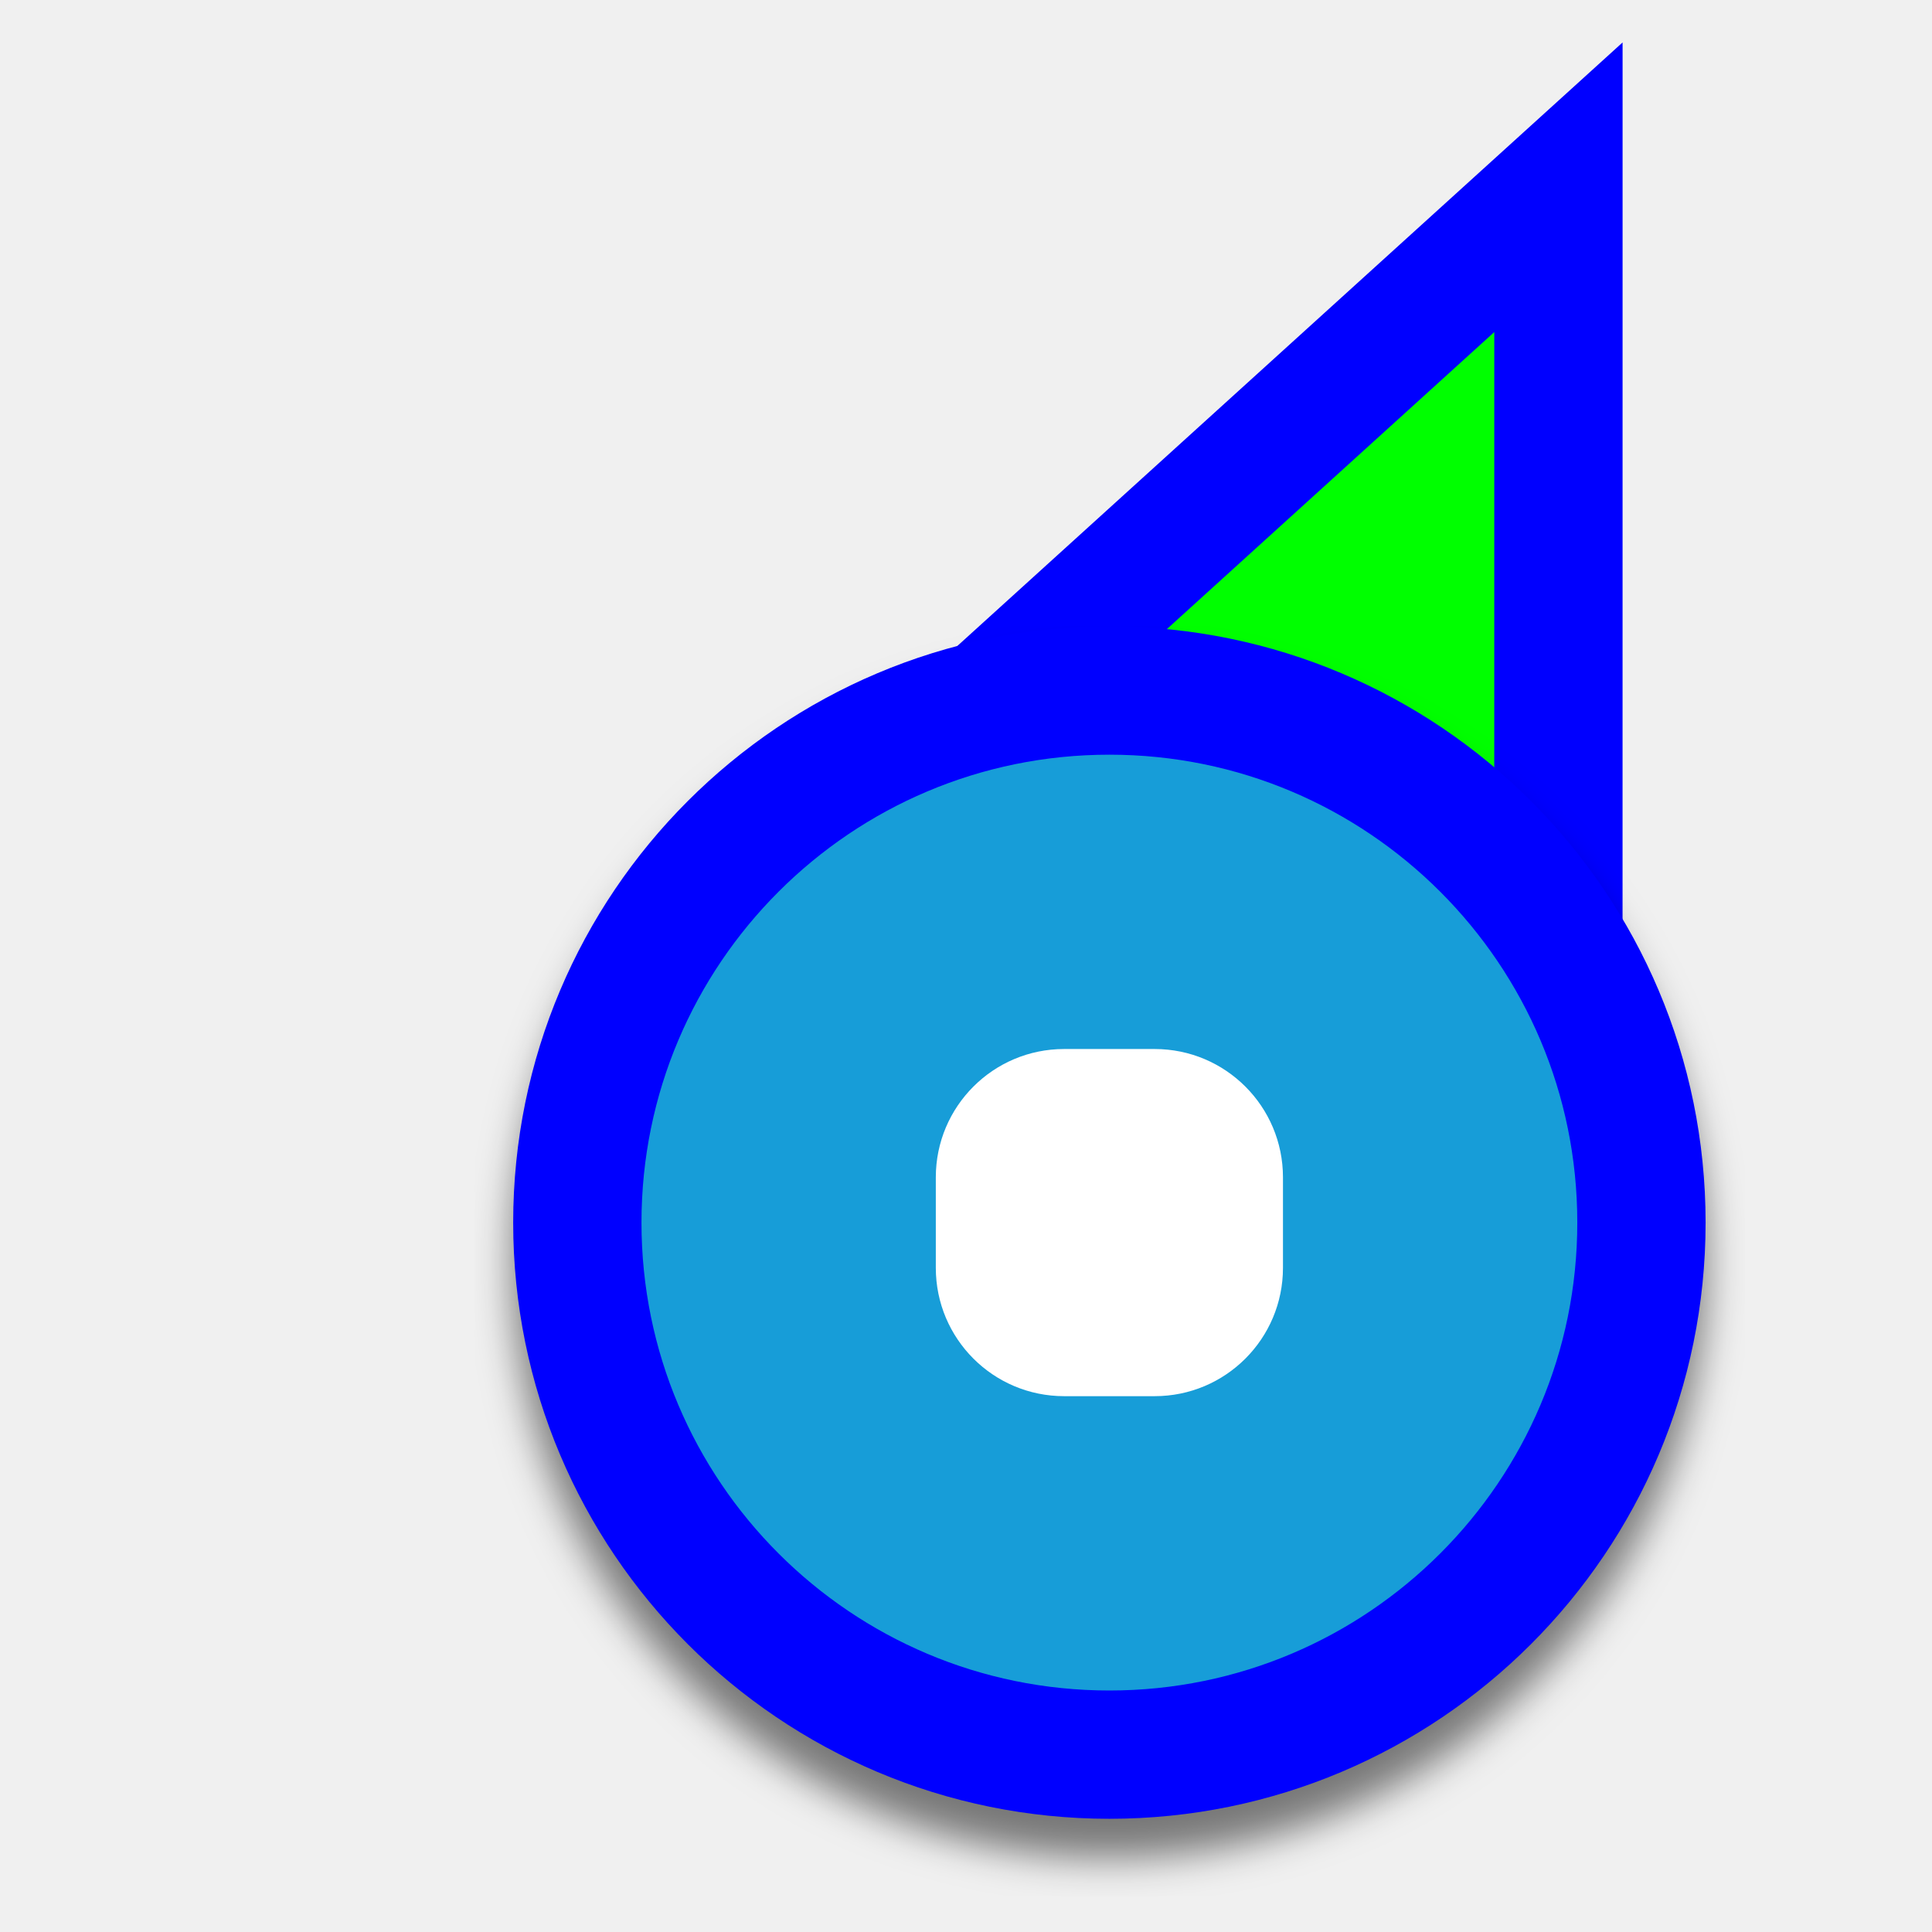
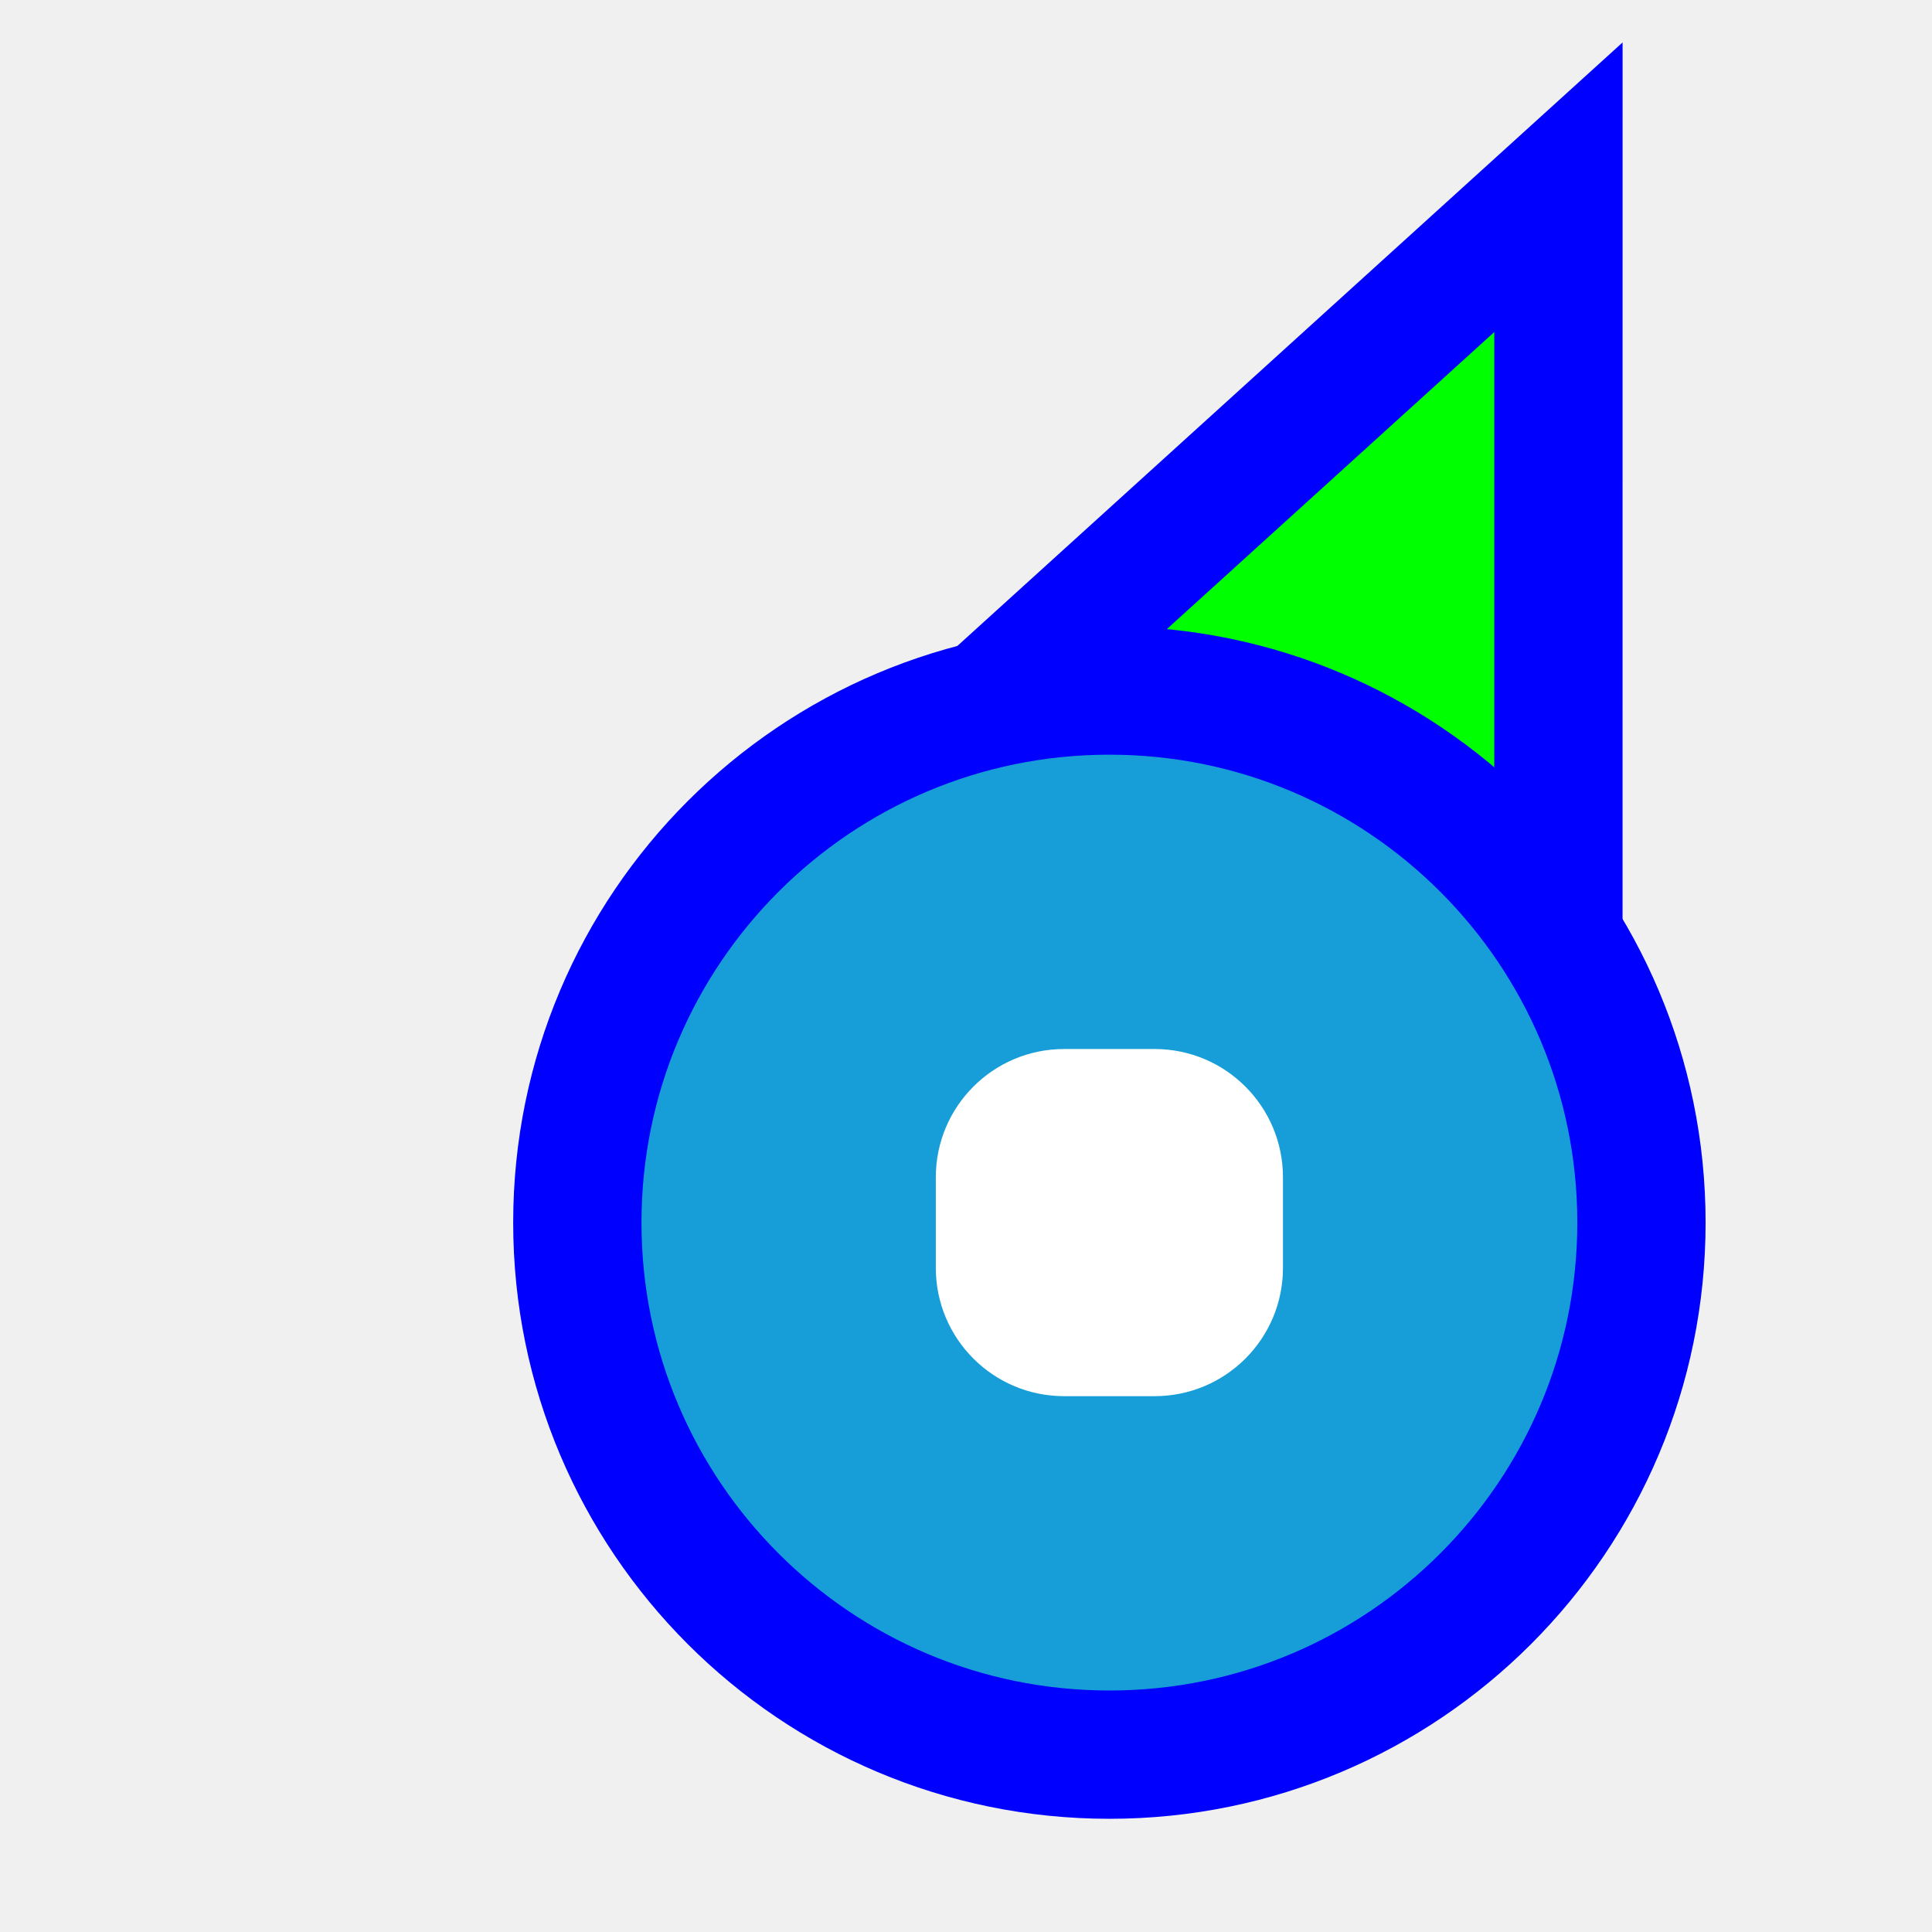
<svg xmlns="http://www.w3.org/2000/svg" width="256" height="256" viewBox="0 0 256 256" fill="none">
  <path d="M206.5 44L206.501 24.811L192.289 37.705L103.289 118.449L93.865 126.999L105.371 132.431L149.52 153.274L149.718 153.368L149.92 153.451L194.766 171.863L206.494 176.678L206.495 164L206.5 44Z" fill="#00FF00" stroke="#0000FF" stroke-width="17" />
-   <g filter="url(#filter0_d_3556_34)">
+   <g>
    <circle cx="62" cy="62" r="70.5" transform="matrix(1 0 0 -1 85 224)" fill="#179DD8" stroke="#0000FF" stroke-width="17" />
    <rect width="46" height="46" rx="17" transform="matrix(1 0 0 -1 124 185)" fill="white" />
  </g>
-   <defs>
-     <filter id="filter0_d_3556_34" x="62.88" y="83" width="168.24" height="168.24" filterUnits="userSpaceOnUse" color-interpolation-filters="sRGB">
-       <feFlood flood-opacity="0" result="BackgroundImageFix" />
-       <feColorMatrix in="SourceAlpha" type="matrix" values="0 0 0 0 0 0 0 0 0 0 0 0 0 0 0 0 0 0 127 0" result="hardAlpha" />
-       <feOffset dy="5.12" />
-       <feGaussianBlur stdDeviation="2.56" />
-       <feColorMatrix type="matrix" values="0 0 0 0 0 0 0 0 0 0 0 0 0 0 0 0 0 0 0.5 0" />
-       <feBlend mode="normal" in2="BackgroundImageFix" result="effect1_dropShadow_3556_34" />
-       <feBlend mode="normal" in="SourceGraphic" in2="effect1_dropShadow_3556_34" result="shape" />
-     </filter>
-   </defs>
</svg>
